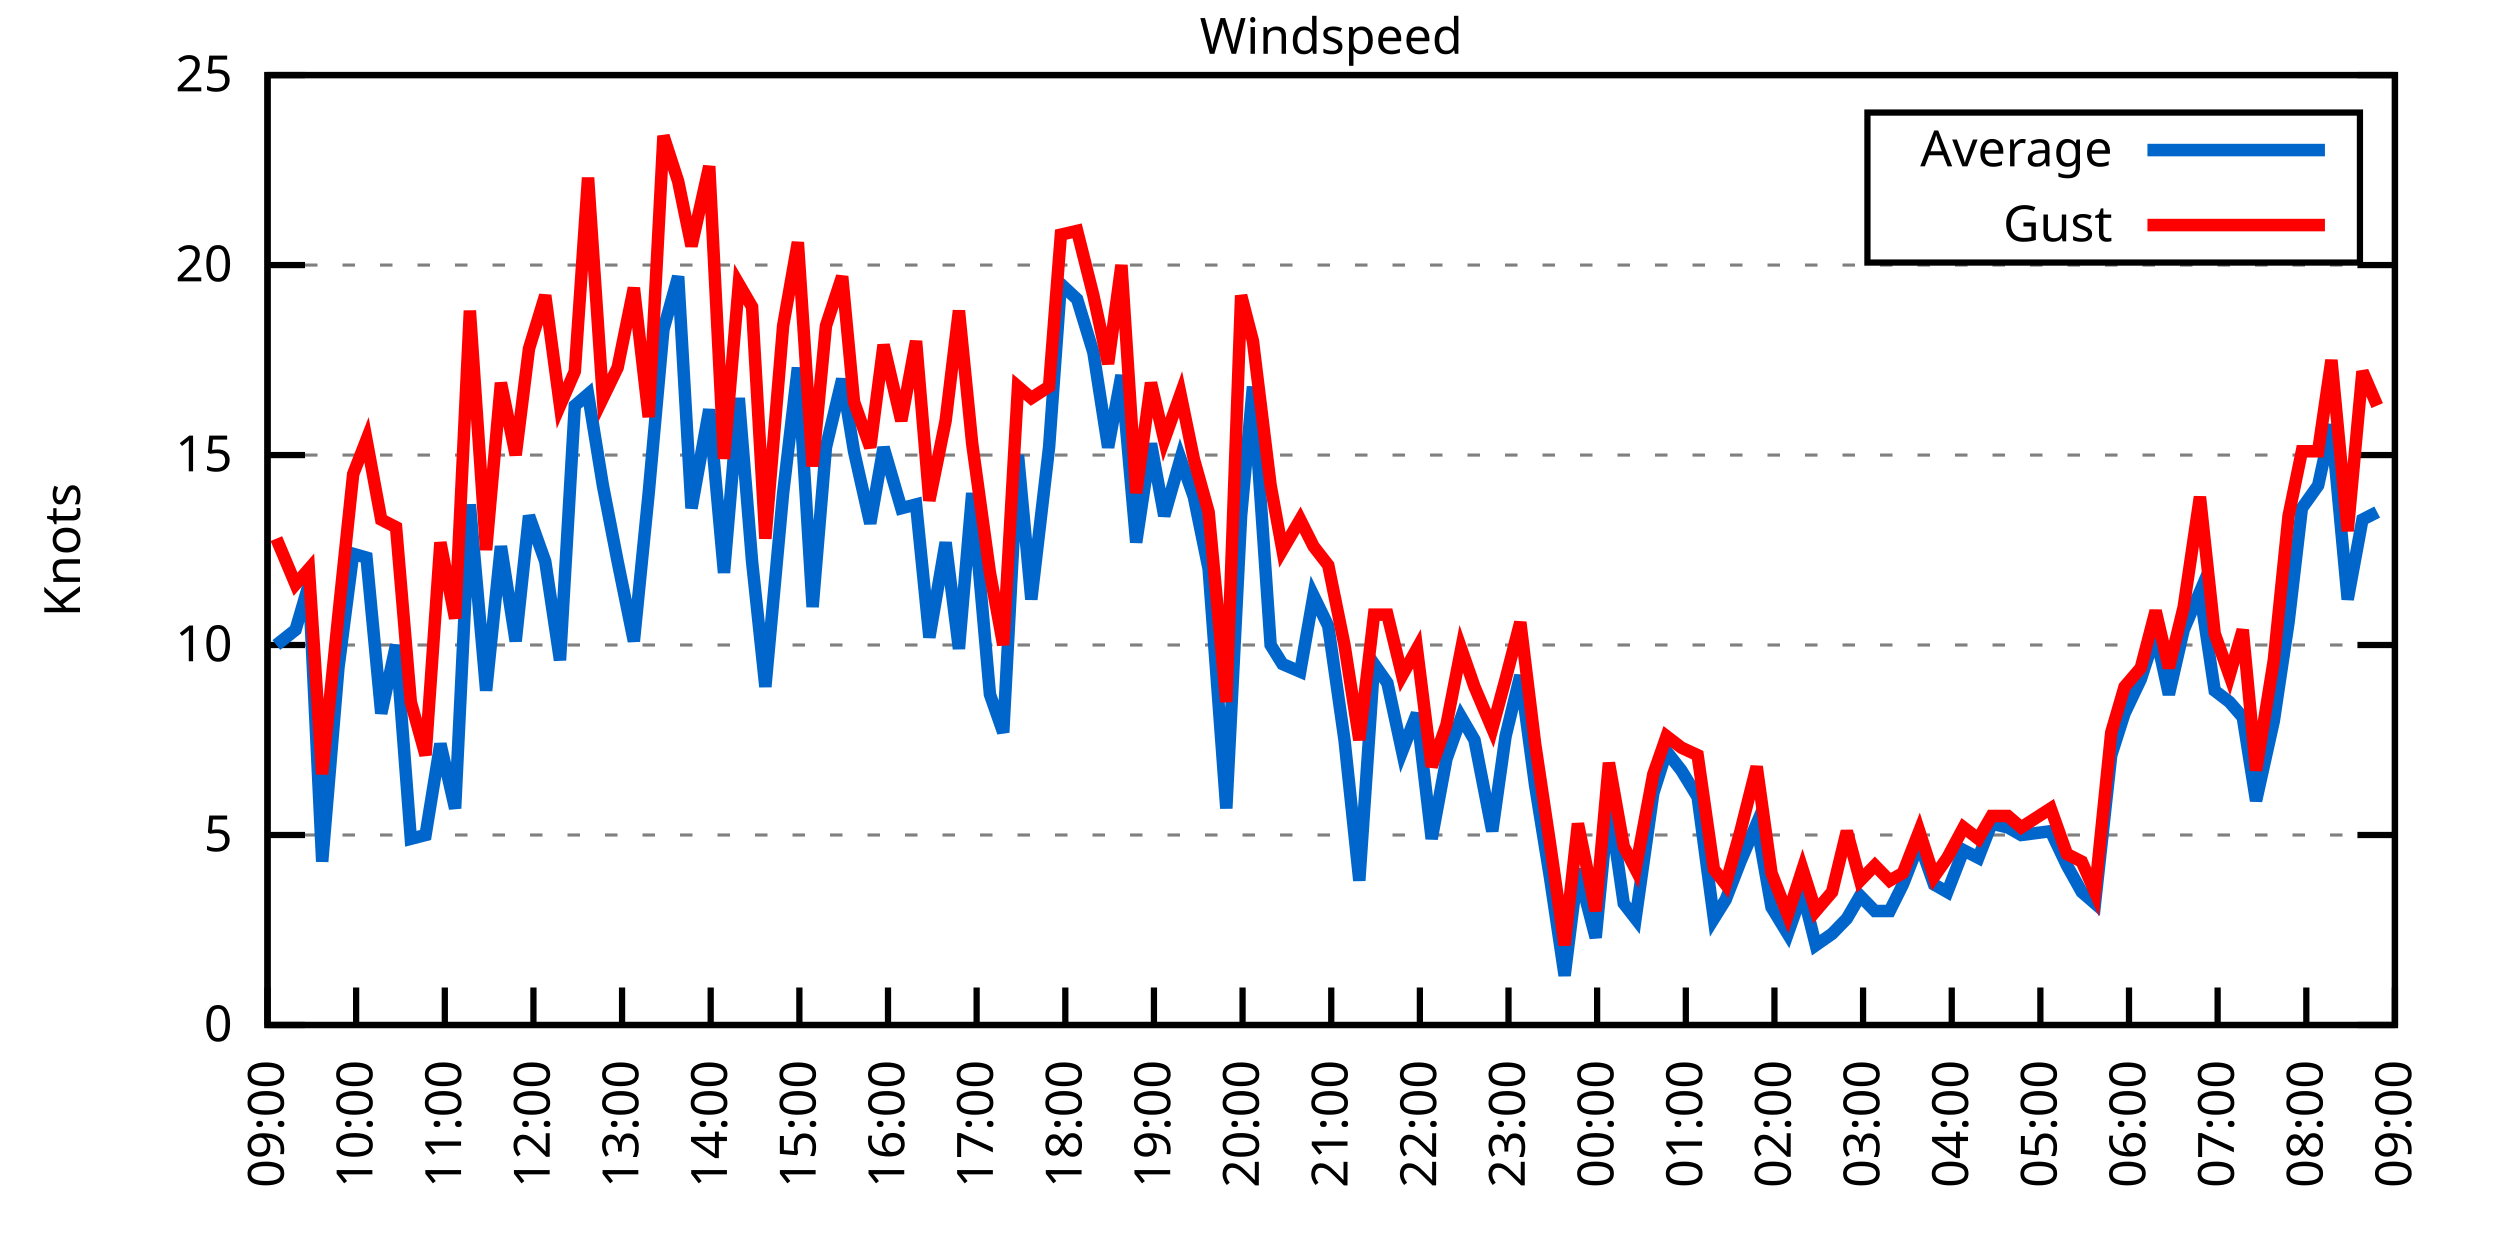
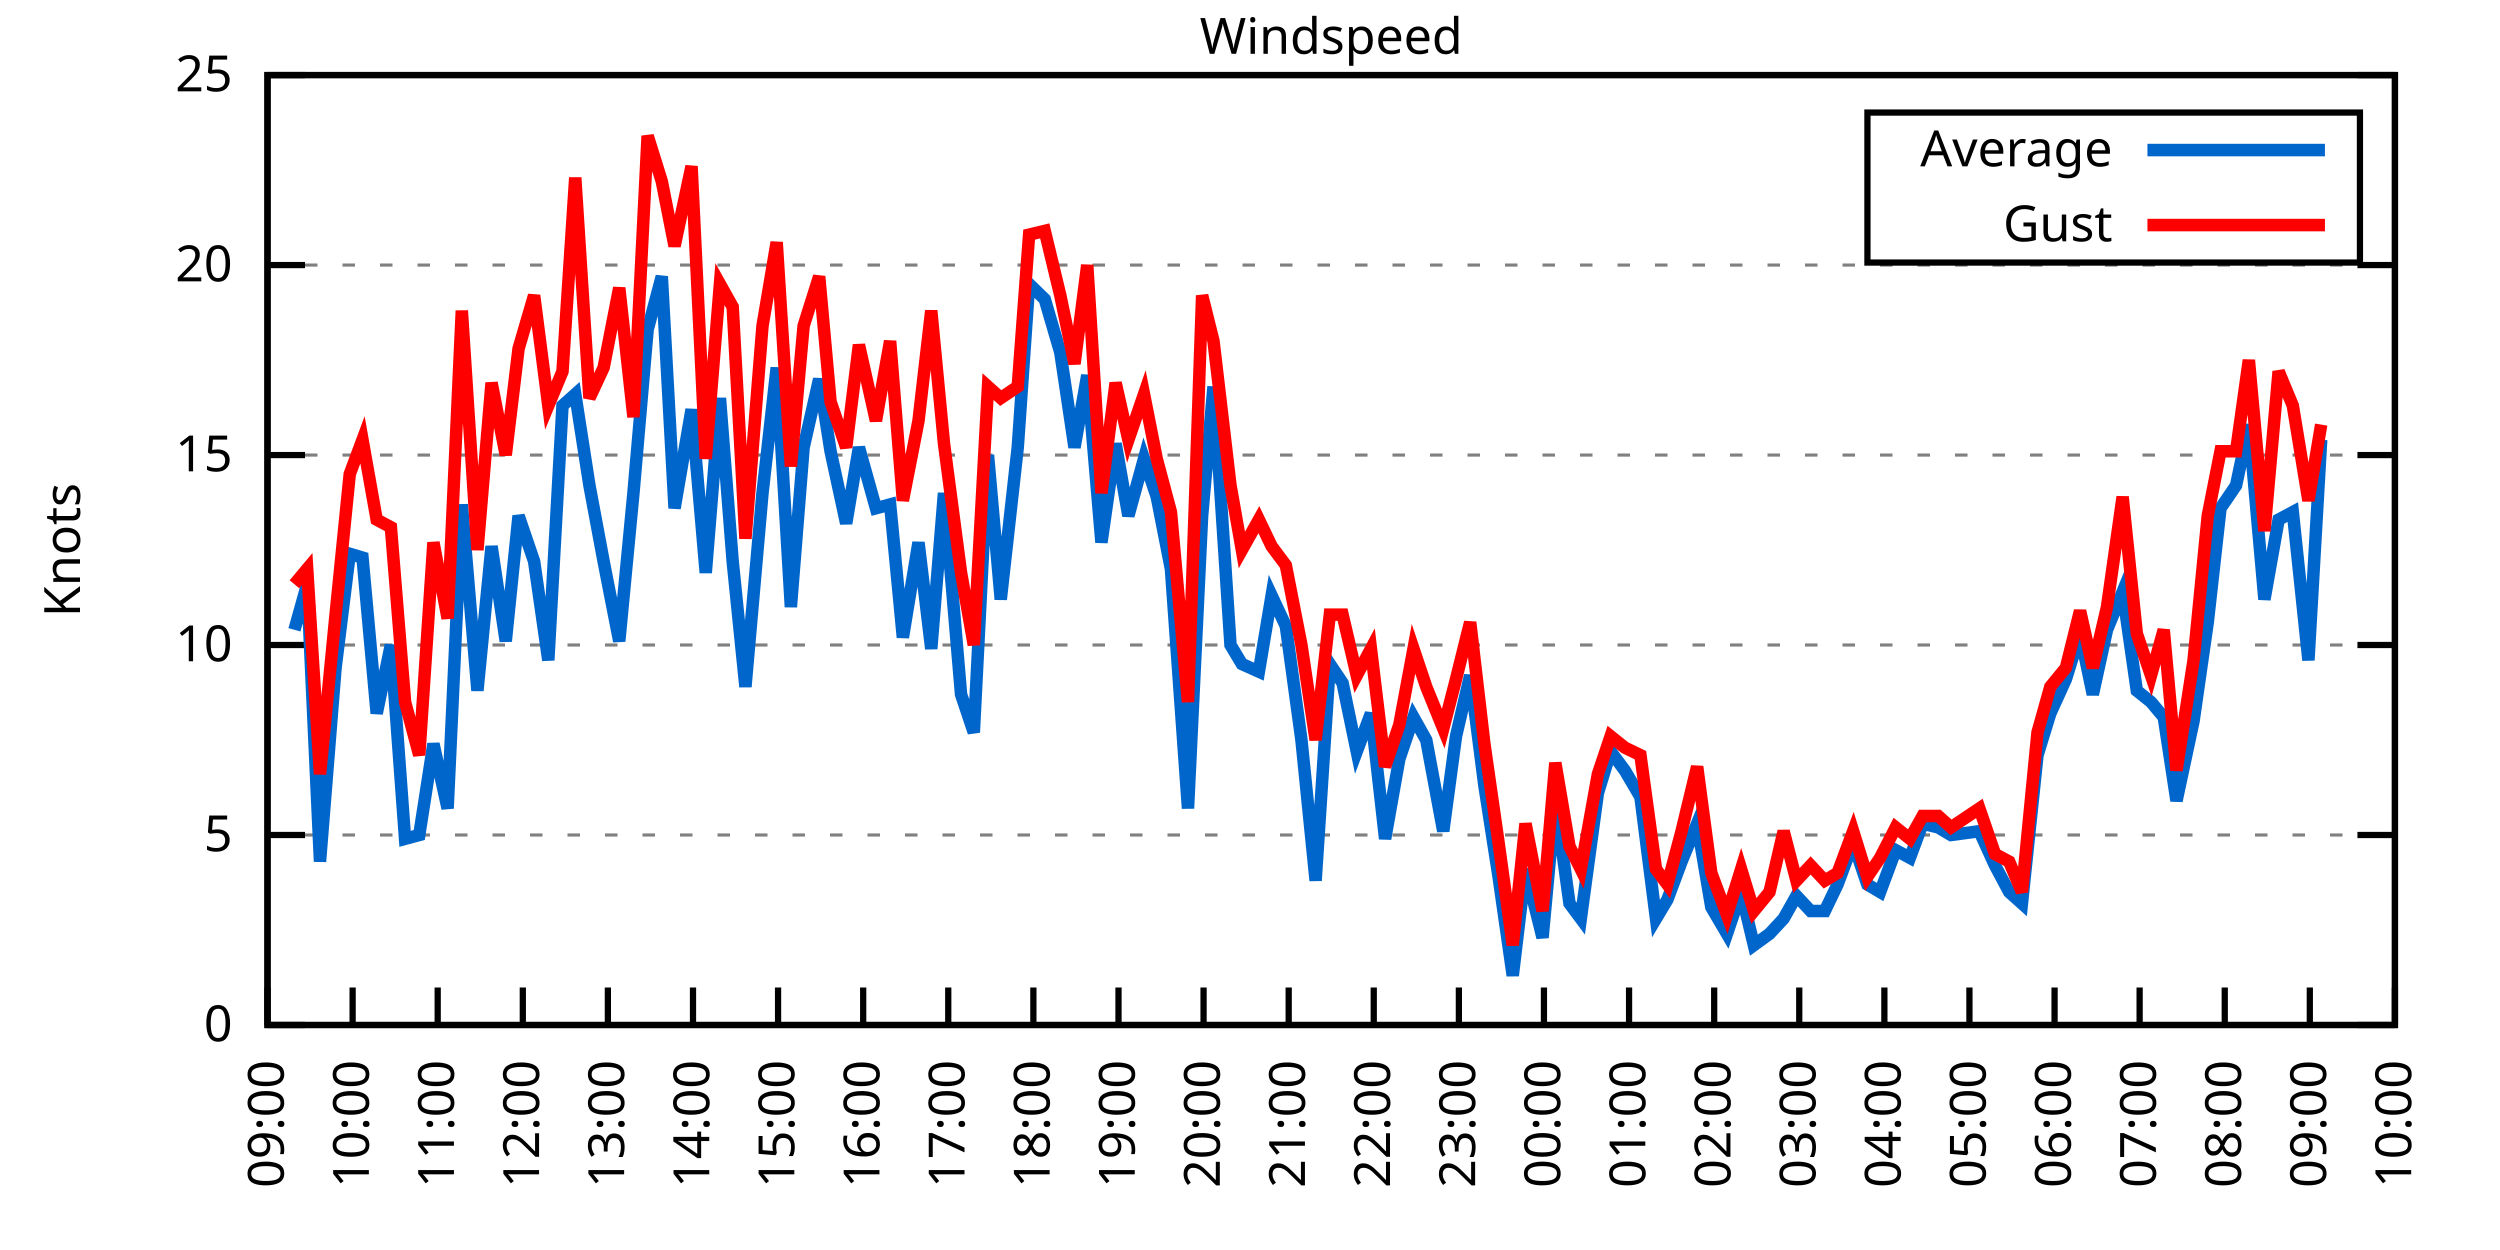
<svg xmlns="http://www.w3.org/2000/svg" xmlns:xlink="http://www.w3.org/1999/xlink" width="400" height="200" viewBox="0 0 400 200">
  <g id="gnuplot_canvas">
    <rect x="0" y="0" width="400" height="200" fill="none" />
    <defs>
      <circle id="gpDot" r="0.5" stroke-width="0.5" stroke="currentColor" />
      <path id="gpPt0" stroke-width="0.333" stroke="currentColor" d="M-1,0 h2 M0,-1 v2" />
      <path id="gpPt1" stroke-width="0.333" stroke="currentColor" d="M-1,-1 L1,1 M1,-1 L-1,1" />
      <path id="gpPt2" stroke-width="0.333" stroke="currentColor" d="M-1,0 L1,0 M0,-1 L0,1 M-1,-1 L1,1 M-1,1 L1,-1" />
      <rect id="gpPt3" stroke-width="0.333" stroke="currentColor" x="-1" y="-1" width="2" height="2" />
      <rect id="gpPt4" stroke-width="0.333" stroke="currentColor" fill="currentColor" x="-1" y="-1" width="2" height="2" />
      <circle id="gpPt5" stroke-width="0.333" stroke="currentColor" cx="0" cy="0" r="1" />
      <use xlink:href="#gpPt5" id="gpPt6" fill="currentColor" stroke="none" />
      <path id="gpPt7" stroke-width="0.333" stroke="currentColor" d="M0,-1.33 L-1.33,0.67 L1.33,0.67 z" />
      <use xlink:href="#gpPt7" id="gpPt8" fill="currentColor" stroke="none" />
      <use xlink:href="#gpPt7" id="gpPt9" stroke="currentColor" transform="rotate(180)" />
      <use xlink:href="#gpPt9" id="gpPt10" fill="currentColor" stroke="none" />
      <use xlink:href="#gpPt3" id="gpPt11" stroke="currentColor" transform="rotate(45)" />
      <use xlink:href="#gpPt11" id="gpPt12" fill="currentColor" stroke="none" />
      <path id="gpPt13" stroke-width="0.333" stroke="currentColor" d="M0,1.330 L1.265,0.411 L0.782,-1.067 L-0.782,-1.076 L-1.265,0.411 z" />
      <use xlink:href="#gpPt13" id="gpPt14" fill="currentColor" stroke="none" />
      <filter id="textbox" filterUnits="objectBoundingBox" x="0" y="0" height="1" width="1">
        <feFlood flood-color="white" flood-opacity="1" result="bgnd" />
        <feComposite in="SourceGraphic" in2="bgnd" operator="atop" />
      </filter>
      <filter id="greybox" filterUnits="objectBoundingBox" x="0" y="0" height="1" width="1">
        <feFlood flood-color="lightgrey" flood-opacity="1" result="grey" />
        <feComposite in="SourceGraphic" in2="grey" operator="atop" />
      </filter>
    </defs>
    <g fill="none" color="white" stroke="currentColor" stroke-width="1.00" stroke-linecap="butt" stroke-linejoin="miter">
</g>
    <g fill="none" color="black" stroke="currentColor" stroke-width="1.00" stroke-linecap="butt" stroke-linejoin="miter">
      <g stroke="none" shape-rendering="crispEdges">
        <polygon fill="rgb(255, 255, 255)" points="42.80,164.00 383.18,164.00 383.18,12.02 42.80,12.02 " />
      </g>
    </g>
    <g fill="none" color="black" stroke="currentColor" stroke-width="1.00" stroke-linecap="butt" stroke-linejoin="miter">
</g>
    <g fill="none" color="black" stroke="black" stroke-width="0.50" stroke-linecap="butt" stroke-linejoin="miter">
</g>
    <g fill="none" color="gray" stroke="currentColor" stroke-width="0.50" stroke-linecap="butt" stroke-linejoin="miter">
      <path stroke="gray" stroke-dasharray="2,4" class="gridline" d="M42.80,164.00 L383.19,164.00  " />
    </g>
    <g fill="none" color="gray" stroke="gray" stroke-width="1.00" stroke-linecap="butt" stroke-linejoin="miter">
</g>
    <g fill="none" color="black" stroke="currentColor" stroke-width="1.00" stroke-linecap="butt" stroke-linejoin="miter">
      <path stroke="black" d="M42.80,164.00 L48.80,164.00 M383.19,164.00 L377.19,164.00  " />
      <g transform="translate(37.20,166.60)" stroke="none" fill="black" font-family="Sans" font-size="8.00" text-anchor="end">
        <text>
          <tspan font-family="Sans"> 0</tspan>
        </text>
      </g>
    </g>
    <g fill="none" color="black" stroke="currentColor" stroke-width="1.00" stroke-linecap="butt" stroke-linejoin="miter">
</g>
    <g fill="none" color="black" stroke="black" stroke-width="0.50" stroke-linecap="butt" stroke-linejoin="miter">
</g>
    <g fill="none" color="gray" stroke="currentColor" stroke-width="0.50" stroke-linecap="butt" stroke-linejoin="miter">
      <path stroke="gray" stroke-dasharray="2,4" class="gridline" d="M42.80,133.60 L383.19,133.60  " />
    </g>
    <g fill="none" color="gray" stroke="gray" stroke-width="1.00" stroke-linecap="butt" stroke-linejoin="miter">
</g>
    <g fill="none" color="black" stroke="currentColor" stroke-width="1.00" stroke-linecap="butt" stroke-linejoin="miter">
      <path stroke="black" d="M42.80,133.60 L48.80,133.60 M383.19,133.60 L377.19,133.60  " />
      <g transform="translate(37.20,136.20)" stroke="none" fill="black" font-family="Sans" font-size="8.00" text-anchor="end">
        <text>
          <tspan font-family="Sans"> 5</tspan>
        </text>
      </g>
    </g>
    <g fill="none" color="black" stroke="currentColor" stroke-width="1.00" stroke-linecap="butt" stroke-linejoin="miter">
</g>
    <g fill="none" color="black" stroke="black" stroke-width="0.50" stroke-linecap="butt" stroke-linejoin="miter">
</g>
    <g fill="none" color="gray" stroke="currentColor" stroke-width="0.50" stroke-linecap="butt" stroke-linejoin="miter">
      <path stroke="gray" stroke-dasharray="2,4" class="gridline" d="M42.80,103.20 L383.19,103.20  " />
    </g>
    <g fill="none" color="gray" stroke="gray" stroke-width="1.00" stroke-linecap="butt" stroke-linejoin="miter">
</g>
    <g fill="none" color="black" stroke="currentColor" stroke-width="1.00" stroke-linecap="butt" stroke-linejoin="miter">
      <path stroke="black" d="M42.80,103.20 L48.80,103.20 M383.19,103.20 L377.19,103.20  " />
      <g transform="translate(37.20,105.80)" stroke="none" fill="black" font-family="Sans" font-size="8.00" text-anchor="end">
        <text>
          <tspan font-family="Sans"> 10</tspan>
        </text>
      </g>
    </g>
    <g fill="none" color="black" stroke="currentColor" stroke-width="1.00" stroke-linecap="butt" stroke-linejoin="miter">
</g>
    <g fill="none" color="black" stroke="black" stroke-width="0.50" stroke-linecap="butt" stroke-linejoin="miter">
</g>
    <g fill="none" color="gray" stroke="currentColor" stroke-width="0.50" stroke-linecap="butt" stroke-linejoin="miter">
      <path stroke="gray" stroke-dasharray="2,4" class="gridline" d="M42.80,72.81 L383.19,72.81  " />
    </g>
    <g fill="none" color="gray" stroke="gray" stroke-width="1.00" stroke-linecap="butt" stroke-linejoin="miter">
</g>
    <g fill="none" color="black" stroke="currentColor" stroke-width="1.00" stroke-linecap="butt" stroke-linejoin="miter">
      <path stroke="black" d="M42.80,72.81 L48.80,72.81 M383.19,72.81 L377.19,72.81  " />
      <g transform="translate(37.20,75.41)" stroke="none" fill="black" font-family="Sans" font-size="8.00" text-anchor="end">
        <text>
          <tspan font-family="Sans"> 15</tspan>
        </text>
      </g>
    </g>
    <g fill="none" color="black" stroke="currentColor" stroke-width="1.00" stroke-linecap="butt" stroke-linejoin="miter">
</g>
    <g fill="none" color="black" stroke="black" stroke-width="0.50" stroke-linecap="butt" stroke-linejoin="miter">
</g>
    <g fill="none" color="gray" stroke="currentColor" stroke-width="0.50" stroke-linecap="butt" stroke-linejoin="miter">
      <path stroke="gray" stroke-dasharray="2,4" class="gridline" d="M42.80,42.41 L383.19,42.41  " />
    </g>
    <g fill="none" color="gray" stroke="gray" stroke-width="1.00" stroke-linecap="butt" stroke-linejoin="miter">
</g>
    <g fill="none" color="black" stroke="currentColor" stroke-width="1.00" stroke-linecap="butt" stroke-linejoin="miter">
      <path stroke="black" d="M42.80,42.41 L48.80,42.41 M383.19,42.41 L377.19,42.41  " />
      <g transform="translate(37.20,45.01)" stroke="none" fill="black" font-family="Sans" font-size="8.00" text-anchor="end">
        <text>
          <tspan font-family="Sans"> 20</tspan>
        </text>
      </g>
    </g>
    <g fill="none" color="black" stroke="currentColor" stroke-width="1.00" stroke-linecap="butt" stroke-linejoin="miter">
</g>
    <g fill="none" color="black" stroke="black" stroke-width="0.50" stroke-linecap="butt" stroke-linejoin="miter">
</g>
    <g fill="none" color="gray" stroke="currentColor" stroke-width="0.50" stroke-linecap="butt" stroke-linejoin="miter">
      <path stroke="gray" stroke-dasharray="2,4" class="gridline" d="M42.80,12.01 L383.19,12.01  " />
    </g>
    <g fill="none" color="gray" stroke="gray" stroke-width="1.00" stroke-linecap="butt" stroke-linejoin="miter">
</g>
    <g fill="none" color="black" stroke="currentColor" stroke-width="1.00" stroke-linecap="butt" stroke-linejoin="miter">
      <path stroke="black" d="M42.80,12.01 L48.80,12.01 M383.19,12.01 L377.19,12.01  " />
      <g transform="translate(37.20,14.61)" stroke="none" fill="black" font-family="Sans" font-size="8.00" text-anchor="end">
        <text>
          <tspan font-family="Sans"> 25</tspan>
        </text>
      </g>
    </g>
    <g fill="none" color="black" stroke="currentColor" stroke-width="1.00" stroke-linecap="butt" stroke-linejoin="miter">
      <path stroke="black" d="M42.80,164.00 L42.80,158.00  " />
      <g transform="translate(45.40,169.60) rotate(270.00)" stroke="none" fill="black" font-family="Sans" font-size="8.00" text-anchor="end">
        <text>
          <tspan font-family="Sans">09:00</tspan>
        </text>
      </g>
    </g>
    <g fill="none" color="black" stroke="currentColor" stroke-width="1.00" stroke-linecap="butt" stroke-linejoin="miter">
-       <path stroke="black" d="M56.98,164.00 L56.98,158.00  " />
-       <g transform="translate(59.58,169.60) rotate(270.00)" stroke="none" fill="black" font-family="Sans" font-size="8.00" text-anchor="end">
+       <path stroke="black" d="M56.42,164.00 L56.42,158.00  " />
+       <g transform="translate(59.02,169.60) rotate(270.00)" stroke="none" fill="black" font-family="Sans" font-size="8.00" text-anchor="end">
        <text>
          <tspan font-family="Sans">10:00</tspan>
        </text>
      </g>
    </g>
    <g fill="none" color="black" stroke="currentColor" stroke-width="1.00" stroke-linecap="butt" stroke-linejoin="miter">
-       <path stroke="black" d="M71.17,164.00 L71.17,158.00  " />
-       <g transform="translate(73.77,169.60) rotate(270.00)" stroke="none" fill="black" font-family="Sans" font-size="8.00" text-anchor="end">
+       <path stroke="black" d="M70.03,164.00 L70.03,158.00  " />
+       <g transform="translate(72.63,169.60) rotate(270.00)" stroke="none" fill="black" font-family="Sans" font-size="8.00" text-anchor="end">
        <text>
          <tspan font-family="Sans">11:00</tspan>
        </text>
      </g>
    </g>
    <g fill="none" color="black" stroke="currentColor" stroke-width="1.00" stroke-linecap="butt" stroke-linejoin="miter">
-       <path stroke="black" d="M85.35,164.00 L85.35,158.00  " />
-       <g transform="translate(87.95,169.60) rotate(270.00)" stroke="none" fill="black" font-family="Sans" font-size="8.00" text-anchor="end">
+       <path stroke="black" d="M83.65,164.00 L83.65,158.00  " />
+       <g transform="translate(86.25,169.60) rotate(270.00)" stroke="none" fill="black" font-family="Sans" font-size="8.00" text-anchor="end">
        <text>
          <tspan font-family="Sans">12:00</tspan>
        </text>
      </g>
    </g>
    <g fill="none" color="black" stroke="currentColor" stroke-width="1.00" stroke-linecap="butt" stroke-linejoin="miter">
-       <path stroke="black" d="M99.53,164.00 L99.53,158.00  " />
-       <g transform="translate(102.13,169.60) rotate(270.00)" stroke="none" fill="black" font-family="Sans" font-size="8.00" text-anchor="end">
+       <path stroke="black" d="M97.26,164.00 L97.26,158.00  " />
+       <g transform="translate(99.86,169.60) rotate(270.00)" stroke="none" fill="black" font-family="Sans" font-size="8.00" text-anchor="end">
        <text>
          <tspan font-family="Sans">13:00</tspan>
        </text>
      </g>
    </g>
    <g fill="none" color="black" stroke="currentColor" stroke-width="1.00" stroke-linecap="butt" stroke-linejoin="miter">
-       <path stroke="black" d="M113.71,164.00 L113.71,158.00  " />
-       <g transform="translate(116.31,169.60) rotate(270.00)" stroke="none" fill="black" font-family="Sans" font-size="8.00" text-anchor="end">
+       <path stroke="black" d="M110.88,164.00 L110.88,158.00  " />
+       <g transform="translate(113.48,169.60) rotate(270.00)" stroke="none" fill="black" font-family="Sans" font-size="8.00" text-anchor="end">
        <text>
          <tspan font-family="Sans">14:00</tspan>
        </text>
      </g>
    </g>
    <g fill="none" color="black" stroke="currentColor" stroke-width="1.00" stroke-linecap="butt" stroke-linejoin="miter">
-       <path stroke="black" d="M127.90,164.00 L127.90,158.00  " />
-       <g transform="translate(130.50,169.60) rotate(270.00)" stroke="none" fill="black" font-family="Sans" font-size="8.00" text-anchor="end">
+       <path stroke="black" d="M124.49,164.00 L124.49,158.00  " />
+       <g transform="translate(127.09,169.60) rotate(270.00)" stroke="none" fill="black" font-family="Sans" font-size="8.00" text-anchor="end">
        <text>
          <tspan font-family="Sans">15:00</tspan>
        </text>
      </g>
    </g>
    <g fill="none" color="black" stroke="currentColor" stroke-width="1.00" stroke-linecap="butt" stroke-linejoin="miter">
-       <path stroke="black" d="M142.08,164.00 L142.08,158.00  " />
-       <g transform="translate(144.68,169.60) rotate(270.00)" stroke="none" fill="black" font-family="Sans" font-size="8.00" text-anchor="end">
+       <path stroke="black" d="M138.11,164.00 L138.11,158.00  " />
+       <g transform="translate(140.71,169.60) rotate(270.00)" stroke="none" fill="black" font-family="Sans" font-size="8.00" text-anchor="end">
        <text>
          <tspan font-family="Sans">16:00</tspan>
        </text>
      </g>
    </g>
    <g fill="none" color="black" stroke="currentColor" stroke-width="1.00" stroke-linecap="butt" stroke-linejoin="miter">
-       <path stroke="black" d="M156.26,164.00 L156.26,158.00  " />
-       <g transform="translate(158.86,169.60) rotate(270.00)" stroke="none" fill="black" font-family="Sans" font-size="8.00" text-anchor="end">
+       <path stroke="black" d="M151.72,164.00 L151.72,158.00  " />
+       <g transform="translate(154.32,169.60) rotate(270.00)" stroke="none" fill="black" font-family="Sans" font-size="8.00" text-anchor="end">
        <text>
          <tspan font-family="Sans">17:00</tspan>
        </text>
      </g>
    </g>
    <g fill="none" color="black" stroke="currentColor" stroke-width="1.00" stroke-linecap="butt" stroke-linejoin="miter">
-       <path stroke="black" d="M170.45,164.00 L170.45,158.00  " />
-       <g transform="translate(173.05,169.60) rotate(270.00)" stroke="none" fill="black" font-family="Sans" font-size="8.00" text-anchor="end">
+       <path stroke="black" d="M165.34,164.00 L165.34,158.00  " />
+       <g transform="translate(167.94,169.60) rotate(270.00)" stroke="none" fill="black" font-family="Sans" font-size="8.00" text-anchor="end">
        <text>
          <tspan font-family="Sans">18:00</tspan>
        </text>
      </g>
    </g>
    <g fill="none" color="black" stroke="currentColor" stroke-width="1.00" stroke-linecap="butt" stroke-linejoin="miter">
-       <path stroke="black" d="M184.63,164.00 L184.63,158.00  " />
-       <g transform="translate(187.23,169.60) rotate(270.00)" stroke="none" fill="black" font-family="Sans" font-size="8.00" text-anchor="end">
+       <path stroke="black" d="M178.96,164.00 L178.96,158.00  " />
+       <g transform="translate(181.56,169.60) rotate(270.00)" stroke="none" fill="black" font-family="Sans" font-size="8.00" text-anchor="end">
        <text>
          <tspan font-family="Sans">19:00</tspan>
        </text>
      </g>
    </g>
    <g fill="none" color="black" stroke="currentColor" stroke-width="1.00" stroke-linecap="butt" stroke-linejoin="miter">
-       <path stroke="black" d="M198.81,164.00 L198.81,158.00  " />
-       <g transform="translate(201.41,169.60) rotate(270.00)" stroke="none" fill="black" font-family="Sans" font-size="8.00" text-anchor="end">
+       <path stroke="black" d="M192.57,164.00 L192.57,158.00  " />
+       <g transform="translate(195.17,169.60) rotate(270.00)" stroke="none" fill="black" font-family="Sans" font-size="8.00" text-anchor="end">
        <text>
          <tspan font-family="Sans">20:00</tspan>
        </text>
      </g>
    </g>
    <g fill="none" color="black" stroke="currentColor" stroke-width="1.00" stroke-linecap="butt" stroke-linejoin="miter">
-       <path stroke="black" d="M213.00,164.00 L213.00,158.00  " />
-       <g transform="translate(215.60,169.60) rotate(270.00)" stroke="none" fill="black" font-family="Sans" font-size="8.00" text-anchor="end">
+       <path stroke="black" d="M206.19,164.00 L206.19,158.00  " />
+       <g transform="translate(208.79,169.60) rotate(270.00)" stroke="none" fill="black" font-family="Sans" font-size="8.00" text-anchor="end">
        <text>
          <tspan font-family="Sans">21:00</tspan>
        </text>
      </g>
    </g>
    <g fill="none" color="black" stroke="currentColor" stroke-width="1.00" stroke-linecap="butt" stroke-linejoin="miter">
-       <path stroke="black" d="M227.18,164.00 L227.18,158.00  " />
-       <g transform="translate(229.78,169.60) rotate(270.00)" stroke="none" fill="black" font-family="Sans" font-size="8.00" text-anchor="end">
+       <path stroke="black" d="M219.80,164.00 L219.80,158.00  " />
+       <g transform="translate(222.40,169.60) rotate(270.00)" stroke="none" fill="black" font-family="Sans" font-size="8.00" text-anchor="end">
        <text>
          <tspan font-family="Sans">22:00</tspan>
        </text>
      </g>
    </g>
    <g fill="none" color="black" stroke="currentColor" stroke-width="1.00" stroke-linecap="butt" stroke-linejoin="miter">
-       <path stroke="black" d="M241.36,164.00 L241.36,158.00  " />
-       <g transform="translate(243.96,169.60) rotate(270.00)" stroke="none" fill="black" font-family="Sans" font-size="8.00" text-anchor="end">
+       <path stroke="black" d="M233.42,164.00 L233.42,158.00  " />
+       <g transform="translate(236.02,169.60) rotate(270.00)" stroke="none" fill="black" font-family="Sans" font-size="8.00" text-anchor="end">
        <text>
          <tspan font-family="Sans">23:00</tspan>
        </text>
      </g>
    </g>
    <g fill="none" color="black" stroke="currentColor" stroke-width="1.00" stroke-linecap="butt" stroke-linejoin="miter">
-       <path stroke="black" d="M255.54,164.00 L255.54,158.00  " />
-       <g transform="translate(258.14,169.60) rotate(270.00)" stroke="none" fill="black" font-family="Sans" font-size="8.00" text-anchor="end">
+       <path stroke="black" d="M247.03,164.00 L247.03,158.00  " />
+       <g transform="translate(249.63,169.60) rotate(270.00)" stroke="none" fill="black" font-family="Sans" font-size="8.00" text-anchor="end">
        <text>
          <tspan font-family="Sans">00:00</tspan>
        </text>
      </g>
    </g>
    <g fill="none" color="black" stroke="currentColor" stroke-width="1.00" stroke-linecap="butt" stroke-linejoin="miter">
-       <path stroke="black" d="M269.73,164.00 L269.73,158.00  " />
-       <g transform="translate(272.33,169.60) rotate(270.00)" stroke="none" fill="black" font-family="Sans" font-size="8.00" text-anchor="end">
+       <path stroke="black" d="M260.65,164.00 L260.65,158.00  " />
+       <g transform="translate(263.25,169.60) rotate(270.00)" stroke="none" fill="black" font-family="Sans" font-size="8.00" text-anchor="end">
        <text>
          <tspan font-family="Sans">01:00</tspan>
        </text>
      </g>
    </g>
    <g fill="none" color="black" stroke="currentColor" stroke-width="1.00" stroke-linecap="butt" stroke-linejoin="miter">
-       <path stroke="black" d="M283.91,164.00 L283.91,158.00  " />
-       <g transform="translate(286.51,169.60) rotate(270.00)" stroke="none" fill="black" font-family="Sans" font-size="8.00" text-anchor="end">
+       <path stroke="black" d="M274.27,164.00 L274.27,158.00  " />
+       <g transform="translate(276.87,169.60) rotate(270.00)" stroke="none" fill="black" font-family="Sans" font-size="8.00" text-anchor="end">
        <text>
          <tspan font-family="Sans">02:00</tspan>
        </text>
      </g>
    </g>
    <g fill="none" color="black" stroke="currentColor" stroke-width="1.00" stroke-linecap="butt" stroke-linejoin="miter">
-       <path stroke="black" d="M298.09,164.00 L298.09,158.00  " />
-       <g transform="translate(300.69,169.60) rotate(270.00)" stroke="none" fill="black" font-family="Sans" font-size="8.00" text-anchor="end">
+       <path stroke="black" d="M287.88,164.00 L287.88,158.00  " />
+       <g transform="translate(290.48,169.60) rotate(270.00)" stroke="none" fill="black" font-family="Sans" font-size="8.00" text-anchor="end">
        <text>
          <tspan font-family="Sans">03:00</tspan>
        </text>
      </g>
    </g>
    <g fill="none" color="black" stroke="currentColor" stroke-width="1.00" stroke-linecap="butt" stroke-linejoin="miter">
-       <path stroke="black" d="M312.28,164.00 L312.28,158.00  " />
-       <g transform="translate(314.88,169.60) rotate(270.00)" stroke="none" fill="black" font-family="Sans" font-size="8.00" text-anchor="end">
+       <path stroke="black" d="M301.50,164.00 L301.50,158.00  " />
+       <g transform="translate(304.10,169.60) rotate(270.00)" stroke="none" fill="black" font-family="Sans" font-size="8.00" text-anchor="end">
        <text>
          <tspan font-family="Sans">04:00</tspan>
        </text>
      </g>
    </g>
    <g fill="none" color="black" stroke="currentColor" stroke-width="1.00" stroke-linecap="butt" stroke-linejoin="miter">
-       <path stroke="black" d="M326.46,164.00 L326.46,158.00  " />
-       <g transform="translate(329.06,169.60) rotate(270.00)" stroke="none" fill="black" font-family="Sans" font-size="8.00" text-anchor="end">
+       <path stroke="black" d="M315.11,164.00 L315.11,158.00  " />
+       <g transform="translate(317.71,169.60) rotate(270.00)" stroke="none" fill="black" font-family="Sans" font-size="8.00" text-anchor="end">
        <text>
          <tspan font-family="Sans">05:00</tspan>
        </text>
      </g>
    </g>
    <g fill="none" color="black" stroke="currentColor" stroke-width="1.00" stroke-linecap="butt" stroke-linejoin="miter">
-       <path stroke="black" d="M340.64,164.00 L340.64,158.00  " />
-       <g transform="translate(343.24,169.60) rotate(270.00)" stroke="none" fill="black" font-family="Sans" font-size="8.00" text-anchor="end">
+       <path stroke="black" d="M328.73,164.00 L328.73,158.00  " />
+       <g transform="translate(331.33,169.60) rotate(270.00)" stroke="none" fill="black" font-family="Sans" font-size="8.00" text-anchor="end">
        <text>
          <tspan font-family="Sans">06:00</tspan>
        </text>
      </g>
    </g>
    <g fill="none" color="black" stroke="currentColor" stroke-width="1.00" stroke-linecap="butt" stroke-linejoin="miter">
-       <path stroke="black" d="M354.82,164.00 L354.82,158.00  " />
-       <g transform="translate(357.42,169.60) rotate(270.00)" stroke="none" fill="black" font-family="Sans" font-size="8.00" text-anchor="end">
+       <path stroke="black" d="M342.34,164.00 L342.34,158.00  " />
+       <g transform="translate(344.94,169.60) rotate(270.00)" stroke="none" fill="black" font-family="Sans" font-size="8.00" text-anchor="end">
        <text>
          <tspan font-family="Sans">07:00</tspan>
        </text>
      </g>
    </g>
    <g fill="none" color="black" stroke="currentColor" stroke-width="1.00" stroke-linecap="butt" stroke-linejoin="miter">
-       <path stroke="black" d="M369.01,164.00 L369.01,158.00  " />
-       <g transform="translate(371.61,169.60) rotate(270.00)" stroke="none" fill="black" font-family="Sans" font-size="8.00" text-anchor="end">
+       <path stroke="black" d="M355.96,164.00 L355.96,158.00  " />
+       <g transform="translate(358.56,169.60) rotate(270.00)" stroke="none" fill="black" font-family="Sans" font-size="8.00" text-anchor="end">
        <text>
          <tspan font-family="Sans">08:00</tspan>
+         </text>
+       </g>
+     </g>
+     <g fill="none" color="black" stroke="currentColor" stroke-width="1.00" stroke-linecap="butt" stroke-linejoin="miter">
+       <path stroke="black" d="M369.57,164.00 L369.57,158.00  " />
+       <g transform="translate(372.17,169.60) rotate(270.00)" stroke="none" fill="black" font-family="Sans" font-size="8.00" text-anchor="end">
+         <text>
+           <tspan font-family="Sans">09:00</tspan>
        </text>
      </g>
    </g>
    <g fill="none" color="black" stroke="currentColor" stroke-width="1.00" stroke-linecap="butt" stroke-linejoin="miter">
      <path stroke="black" d="M383.19,164.00 L383.19,158.00  " />
      <g transform="translate(385.79,169.60) rotate(270.00)" stroke="none" fill="black" font-family="Sans" font-size="8.00" text-anchor="end">
        <text>
-           <tspan font-family="Sans">09:00</tspan>
+           <tspan font-family="Sans">10:00</tspan>
        </text>
      </g>
    </g>
    <g fill="none" color="black" stroke="currentColor" stroke-width="1.00" stroke-linecap="butt" stroke-linejoin="miter">
</g>
    <g fill="none" color="black" stroke="currentColor" stroke-width="1.00" stroke-linecap="butt" stroke-linejoin="miter">
      <path stroke="black" d="M42.80,12.01 L42.80,164.00 L383.19,164.00 L383.19,12.01 L42.80,12.01 Z  " />
    </g>
    <g fill="none" color="black" stroke="currentColor" stroke-width="1.00" stroke-linecap="butt" stroke-linejoin="miter">
</g>
    <g fill="none" color="black" stroke="currentColor" stroke-width="1.00" stroke-linecap="butt" stroke-linejoin="miter">
      <path stroke="black" d="M298.79,42.01 L298.79,18.01 L377.59,18.01 L377.59,42.01 L298.79,42.01 Z  " />
    </g>
    <g id="Windspeed_plot_1">
      <g fill="none" color="white" stroke="black" stroke-width="2.00" stroke-linecap="butt" stroke-linejoin="miter">
</g>
      <g fill="none" color="black" stroke="currentColor" stroke-width="2.00" stroke-linecap="butt" stroke-linejoin="miter">
        <g transform="translate(337.99,26.61)" stroke="none" fill="black" font-family="Sans" font-size="8.00" text-anchor="end">
          <text>
            <tspan font-family="Sans">Average</tspan>
          </text>
        </g>
      </g>
      <g fill="none" color="black" stroke="currentColor" stroke-width="2.00" stroke-linecap="butt" stroke-linejoin="miter">
-         <path stroke="rgb(  0, 102, 204)" d="M343.59,24.01 L371.99,24.01 M44.22,103.20 L47.29,100.77 L49.42,93.48 L51.55,137.86 L54.15,106.85 L56.51,88.61   L58.64,89.22 L61.00,114.15 L63.37,103.20 L65.73,134.21 L68.09,133.60 L70.46,119.01 L72.82,129.35 L75.18,80.71   L77.78,110.50 L80.15,87.40 L82.51,102.60 L84.64,82.53 L87.24,89.83 L89.60,105.64 L91.97,64.90 L94.09,63.08   L96.46,77.67 L98.82,89.83 L101.42,102.60 L103.79,78.89 L106.15,52.74 L108.51,44.23 L110.64,81.32 L113.48,65.51   L115.84,91.65 L118.21,63.69 L120.33,89.83 L122.46,109.89 L125.30,78.89 L127.66,58.82 L130.02,97.12 L132.15,71.59   L134.75,60.65 L136.64,72.20 L139.24,83.75 L141.37,71.59 L144.21,81.32 L146.57,80.71 L148.70,101.99 L151.30,86.79   L153.43,103.81 L155.55,78.89 L158.39,111.11 L160.52,117.19 L162.88,72.81 L165.01,95.91 L167.85,71.59 L169.74,45.45   L172.34,47.88 L174.94,56.39 L177.30,71.59 L179.43,60.04 L181.79,86.79 L184.16,70.98 L186.28,82.53 L188.88,73.41   L191.01,79.49 L193.38,91.04 L196.21,129.35 L198.58,82.53 L200.47,61.86 L203.30,103.20 L205.19,106.24 L208.03,107.46   L210.16,95.30 L212.52,100.16 L215.12,118.40 L217.49,140.90 L219.85,106.24 L221.98,109.28 L224.34,120.23 L226.71,114.15   L229.07,134.21 L231.43,121.44 L233.80,114.76 L235.92,118.40 L238.76,132.99 L240.89,117.80 L243.25,108.07 L245.62,125.70   L247.98,140.29 L250.34,156.10 L252.47,139.07 L255.31,150.02 L257.43,128.13 L259.80,144.55 L261.69,146.98 L264.53,126.91   L266.65,120.23 L269.02,123.27 L271.62,127.52 L274.22,146.98 L276.11,143.94 L278.47,137.86 L281.07,131.78 L283.44,145.15   L286.04,149.41 L288.40,142.72 L290.53,151.23 L293.13,149.41 L295.49,146.98 L297.62,143.33 L299.98,145.76 L302.35,145.76   L304.47,141.51 L307.08,134.82 L309.44,141.51 L311.57,142.72 L314.17,136.03 L316.53,137.25 L318.66,131.78 L321.26,132.39   L323.39,133.60 L328.11,132.99 L330.71,138.47 L333.08,142.72 L335.20,144.55 L337.80,120.83 L339.93,114.15 L342.53,108.68   L344.90,101.38 L347.02,111.11 L349.39,100.77 L351.99,94.69 L354.35,110.50 L356.72,112.32 L358.84,114.76 L360.97,128.13   L363.81,115.36 L366.17,99.56 L368.30,81.32 L370.90,77.67 L373.03,67.94 L375.63,95.91 L377.99,83.14 L380.35,81.93    " />
+         <path stroke="rgb(  0, 102, 204)" d="M343.59,24.01 L371.99,24.01 M47.11,100.77 L49.15,93.48 L51.20,137.86 L53.69,106.85 L55.96,88.61 L58.00,89.22   L60.27,114.15 L62.54,103.20 L64.81,134.21 L67.08,133.60 L69.35,119.01 L71.62,129.35 L73.89,80.71 L76.39,110.50   L78.65,87.40 L80.92,102.60 L82.97,82.53 L85.46,89.83 L87.73,105.64 L90.00,64.90 L92.04,63.08 L94.31,77.67   L96.58,89.83 L99.08,102.60 L101.35,78.89 L103.62,52.74 L105.89,44.23 L107.93,81.32 L110.65,65.51 L112.92,91.65   L115.19,63.69 L117.23,89.83 L119.27,109.89 L122.00,78.89 L124.27,58.82 L126.54,97.12 L128.58,71.59 L131.07,60.65   L132.89,72.20 L135.39,83.75 L137.43,71.59 L140.15,81.32 L142.42,80.71 L144.46,101.99 L146.96,86.79 L149.00,103.81   L151.04,78.89 L153.77,111.11 L155.81,117.19 L158.08,72.81 L160.12,95.91 L162.84,71.59 L164.66,45.45 L167.16,47.88   L169.65,56.39 L171.92,71.59 L173.96,60.04 L176.23,86.79 L178.50,70.98 L180.54,82.53 L183.04,73.41 L185.08,79.49   L187.35,91.04 L190.08,129.35 L192.34,82.53 L194.16,61.86 L196.88,103.20 L198.70,106.24 L201.42,107.46 L203.46,95.30   L205.73,100.16 L208.23,118.40 L210.50,140.90 L212.77,106.24 L214.81,109.28 L217.08,120.23 L219.35,114.15 L221.62,134.21   L223.89,121.44 L226.16,114.76 L228.20,118.40 L230.92,132.99 L232.96,117.80 L235.23,108.07 L237.50,125.70 L239.77,140.29   L242.04,156.10 L244.08,139.07 L246.81,150.02 L248.85,128.13 L251.12,144.55 L252.93,146.98 L255.66,126.91 L257.70,120.23   L259.97,123.27 L262.47,127.52 L264.96,146.98 L266.78,143.94 L269.05,137.86 L271.54,131.78 L273.81,145.15 L276.31,149.41   L278.58,142.72 L280.62,151.23 L283.12,149.41 L285.38,146.98 L287.43,143.33 L289.70,145.76 L291.97,145.76 L294.01,141.51   L296.50,134.82 L298.77,141.51 L300.82,142.72 L303.31,136.03 L305.58,137.25 L307.62,131.78 L310.12,132.39 L312.16,133.60   L316.70,132.99 L319.20,138.47 L321.47,142.72 L323.51,144.55 L326.00,120.83 L328.05,114.15 L330.54,108.68 L332.81,101.38   L334.85,111.11 L337.12,100.77 L339.62,94.69 L341.89,110.50 L344.16,112.32 L346.20,114.76 L348.24,128.13 L350.97,115.36   L353.24,99.56 L355.28,81.32 L357.77,77.67 L359.82,67.94 L362.31,95.91 L364.58,83.14 L366.85,81.93 L369.35,105.64   L371.39,70.37  " />
      </g>
    </g>
    <g id="Windspeed_plot_2">
      <g fill="none" color="black" stroke="currentColor" stroke-width="2.00" stroke-linecap="butt" stroke-linejoin="miter">
        <g transform="translate(337.99,38.61)" stroke="none" fill="black" font-family="Sans" font-size="8.00" text-anchor="end">
          <text>
            <tspan font-family="Sans">Gust</tspan>
          </text>
        </g>
      </g>
      <g fill="none" color="black" stroke="currentColor" stroke-width="2.00" stroke-linecap="butt" stroke-linejoin="miter">
-         <path stroke="rgb(255,   0,   0)" d="M343.59,36.01 L371.99,36.01 M44.22,86.18 L47.29,93.48 L49.42,91.04 L51.55,123.87 L54.15,98.34 L56.51,75.85   L58.64,70.37 L61.00,83.14 L63.37,84.36 L65.73,112.32 L68.09,120.83 L70.46,86.79 L72.82,98.95 L75.18,49.70   L77.78,88.00 L80.15,61.25 L82.51,72.81 L84.64,55.78 L87.24,47.27 L89.60,64.90 L91.97,59.43 L94.09,28.42   L96.46,63.69 L98.82,58.82 L101.42,46.06 L103.79,66.73 L106.15,21.74 L108.51,29.03 L110.64,39.37 L113.48,26.60   L115.84,73.41 L118.21,45.45 L120.33,49.10 L122.46,86.18 L125.30,52.14 L127.66,38.76 L130.02,74.63 L132.15,52.14   L134.75,44.23 L136.64,64.29 L139.24,71.59 L141.37,55.18 L144.21,67.33 L146.57,54.57 L148.70,80.10 L151.30,67.33   L153.43,49.70 L155.55,70.98 L158.39,91.65 L160.52,103.20 L162.88,61.86 L165.01,63.69 L167.85,61.86 L169.74,37.54   L172.34,36.94 L174.94,47.27 L177.30,58.21 L179.43,42.41 L181.79,78.89 L184.16,61.25 L186.28,70.37 L188.88,63.08   L191.01,73.41 L193.38,81.93 L196.21,112.32 L198.58,47.27 L200.47,54.57 L203.30,77.67 L205.19,88.00 L208.03,83.14   L210.16,87.40 L212.52,90.44 L215.12,103.20 L217.49,118.40 L219.85,98.34 L221.98,98.34 L224.34,108.07 L226.71,103.81   L229.07,122.66 L231.43,115.97 L233.80,103.81 L235.92,109.89 L238.76,116.58 L240.89,108.68 L243.25,99.56 L245.62,119.01   L247.98,134.82 L250.34,151.23 L252.47,131.78 L255.31,145.76 L257.43,122.05 L259.80,135.43 L261.69,139.07 L264.53,123.87   L266.65,117.80 L269.02,119.62 L271.62,120.83 L274.22,139.07 L276.11,141.51 L278.47,132.99 L281.07,122.66 L283.44,139.68   L286.04,146.37 L288.40,139.07 L290.53,145.76 L293.13,142.72 L295.49,132.99 L297.62,140.90 L299.98,138.47 L302.35,140.90   L304.47,139.68 L307.08,132.99 L309.44,140.29 L311.57,137.25 L314.17,132.39 L316.53,134.21 L318.66,130.56 L321.26,130.56   L323.39,132.39 L328.11,129.35 L330.71,136.64 L333.08,137.86 L335.20,142.72 L337.80,117.19 L339.93,109.89 L342.53,106.85   L344.90,97.73 L347.02,106.85 L349.39,97.12 L351.99,79.49 L354.35,101.38 L356.72,108.07 L358.84,100.77 L360.97,123.27   L363.81,105.64 L366.17,82.53 L368.30,72.20 L370.90,72.20 L373.03,57.61 L375.63,84.97 L377.99,59.43 L380.35,64.90    " />
+         <path stroke="rgb(255,   0,   0)" d="M343.59,36.01 L371.99,36.01 M47.11,93.48 L49.15,91.04 L51.20,123.87 L53.69,98.34 L55.96,75.85 L58.00,70.37   L60.27,83.14 L62.54,84.36 L64.81,112.32 L67.08,120.83 L69.35,86.79 L71.62,98.95 L73.89,49.70 L76.39,88.00   L78.65,61.25 L80.92,72.81 L82.97,55.78 L85.46,47.27 L87.73,64.90 L90.00,59.43 L92.04,28.42 L94.31,63.69   L96.58,58.82 L99.08,46.06 L101.35,66.73 L103.62,21.74 L105.89,29.03 L107.93,39.37 L110.65,26.60 L112.92,73.41   L115.19,45.45 L117.23,49.10 L119.27,86.18 L122.00,52.14 L124.27,38.76 L126.54,74.63 L128.58,52.14 L131.07,44.23   L132.89,64.29 L135.39,71.59 L137.43,55.18 L140.15,67.33 L142.42,54.57 L144.46,80.10 L146.96,67.33 L149.00,49.70   L151.04,70.98 L153.77,91.65 L155.81,103.20 L158.08,61.86 L160.12,63.69 L162.84,61.86 L164.66,37.54 L167.16,36.94   L169.65,47.27 L171.92,58.21 L173.96,42.41 L176.23,78.89 L178.50,61.25 L180.54,70.37 L183.04,63.08 L185.08,73.41   L187.35,81.93 L190.08,112.32 L192.34,47.27 L194.16,54.57 L196.88,77.67 L198.70,88.00 L201.42,83.14 L203.46,87.40   L205.73,90.44 L208.23,103.20 L210.50,118.40 L212.77,98.34 L214.81,98.34 L217.08,108.07 L219.35,103.81 L221.62,122.66   L223.89,115.97 L226.16,103.81 L228.20,109.89 L230.92,116.58 L232.96,108.68 L235.23,99.56 L237.50,119.01 L239.77,134.82   L242.04,151.23 L244.08,131.78 L246.81,145.76 L248.85,122.05 L251.12,135.43 L252.93,139.07 L255.66,123.87 L257.70,117.80   L259.97,119.62 L262.47,120.83 L264.96,139.07 L266.78,141.51 L269.05,132.99 L271.54,122.66 L273.81,139.68 L276.31,146.37   L278.58,139.07 L280.62,145.76 L283.12,142.72 L285.38,132.99 L287.43,140.90 L289.70,138.47 L291.97,140.90 L294.01,139.68   L296.50,132.99 L298.77,140.29 L300.82,137.25 L303.31,132.39 L305.58,134.21 L307.62,130.56 L310.12,130.56 L312.16,132.39   L316.70,129.35 L319.20,136.64 L321.47,137.86 L323.51,142.72 L326.00,117.19 L328.05,109.89 L330.54,106.85 L332.81,97.73   L334.85,106.85 L337.12,97.12 L339.62,79.49 L341.89,101.38 L344.16,108.07 L346.20,100.77 L348.24,123.27 L350.97,105.64   L353.24,82.53 L355.28,72.20 L357.77,72.20 L359.82,57.61 L362.31,84.97 L364.58,59.43 L366.85,64.90 L369.35,80.10   L371.39,67.94  " />
      </g>
    </g>
    <g fill="none" color="black" stroke="currentColor" stroke-width="2.00" stroke-linecap="butt" stroke-linejoin="miter">
</g>
    <g fill="none" color="black" stroke="black" stroke-width="1.00" stroke-linecap="butt" stroke-linejoin="miter">
</g>
    <g fill="none" color="black" stroke="currentColor" stroke-width="1.00" stroke-linecap="butt" stroke-linejoin="miter">
      <path stroke="black" d="M42.80,12.01 L42.80,164.00 L383.19,164.00 L383.19,12.01 L42.80,12.01 Z  " />
      <g transform="translate(12.80,88.01) rotate(270.00)" stroke="none" fill="black" font-family="Sans" font-size="8.00" text-anchor="middle">
        <text>
          <tspan font-family="Sans">Knots</tspan>
        </text>
      </g>
    </g>
    <g fill="none" color="black" stroke="currentColor" stroke-width="1.00" stroke-linecap="butt" stroke-linejoin="miter">
</g>
    <g fill="none" color="black" stroke="currentColor" stroke-width="1.00" stroke-linecap="butt" stroke-linejoin="miter">
      <g transform="translate(212.99,8.61)" stroke="none" fill="black" font-family="Sans" font-size="8.00" text-anchor="middle">
        <text>
          <tspan font-family="Sans">Windspeed</tspan>
        </text>
      </g>
    </g>
    <g fill="none" color="black" stroke="currentColor" stroke-width="1.00" stroke-linecap="butt" stroke-linejoin="miter">
</g>
  </g>
</svg>
